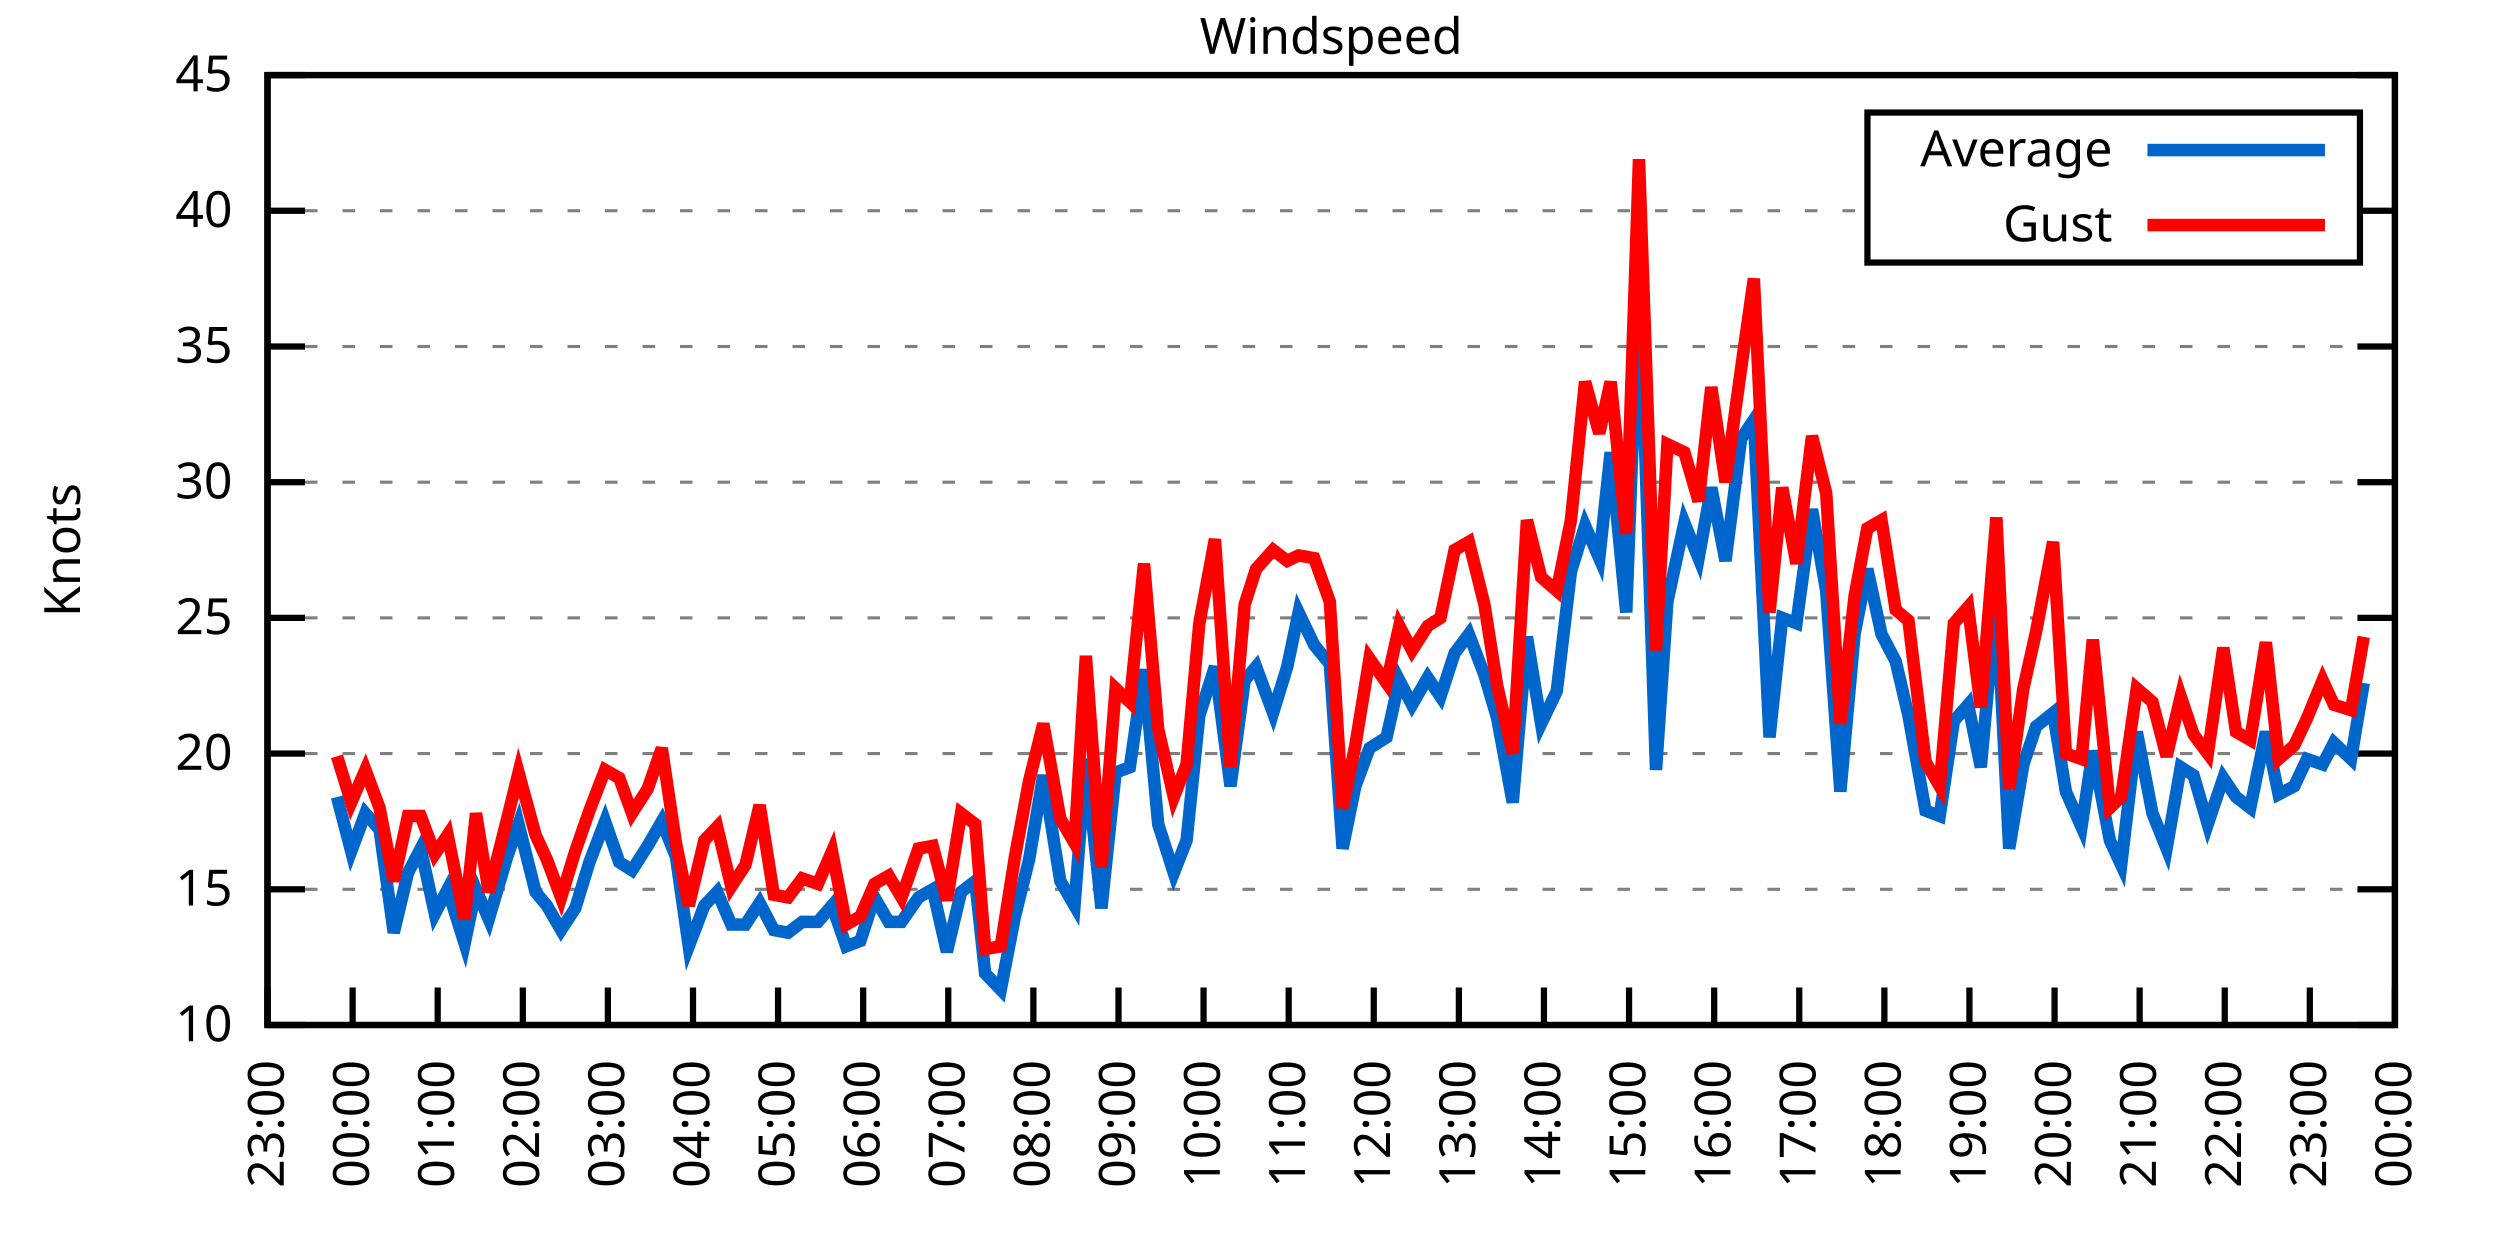
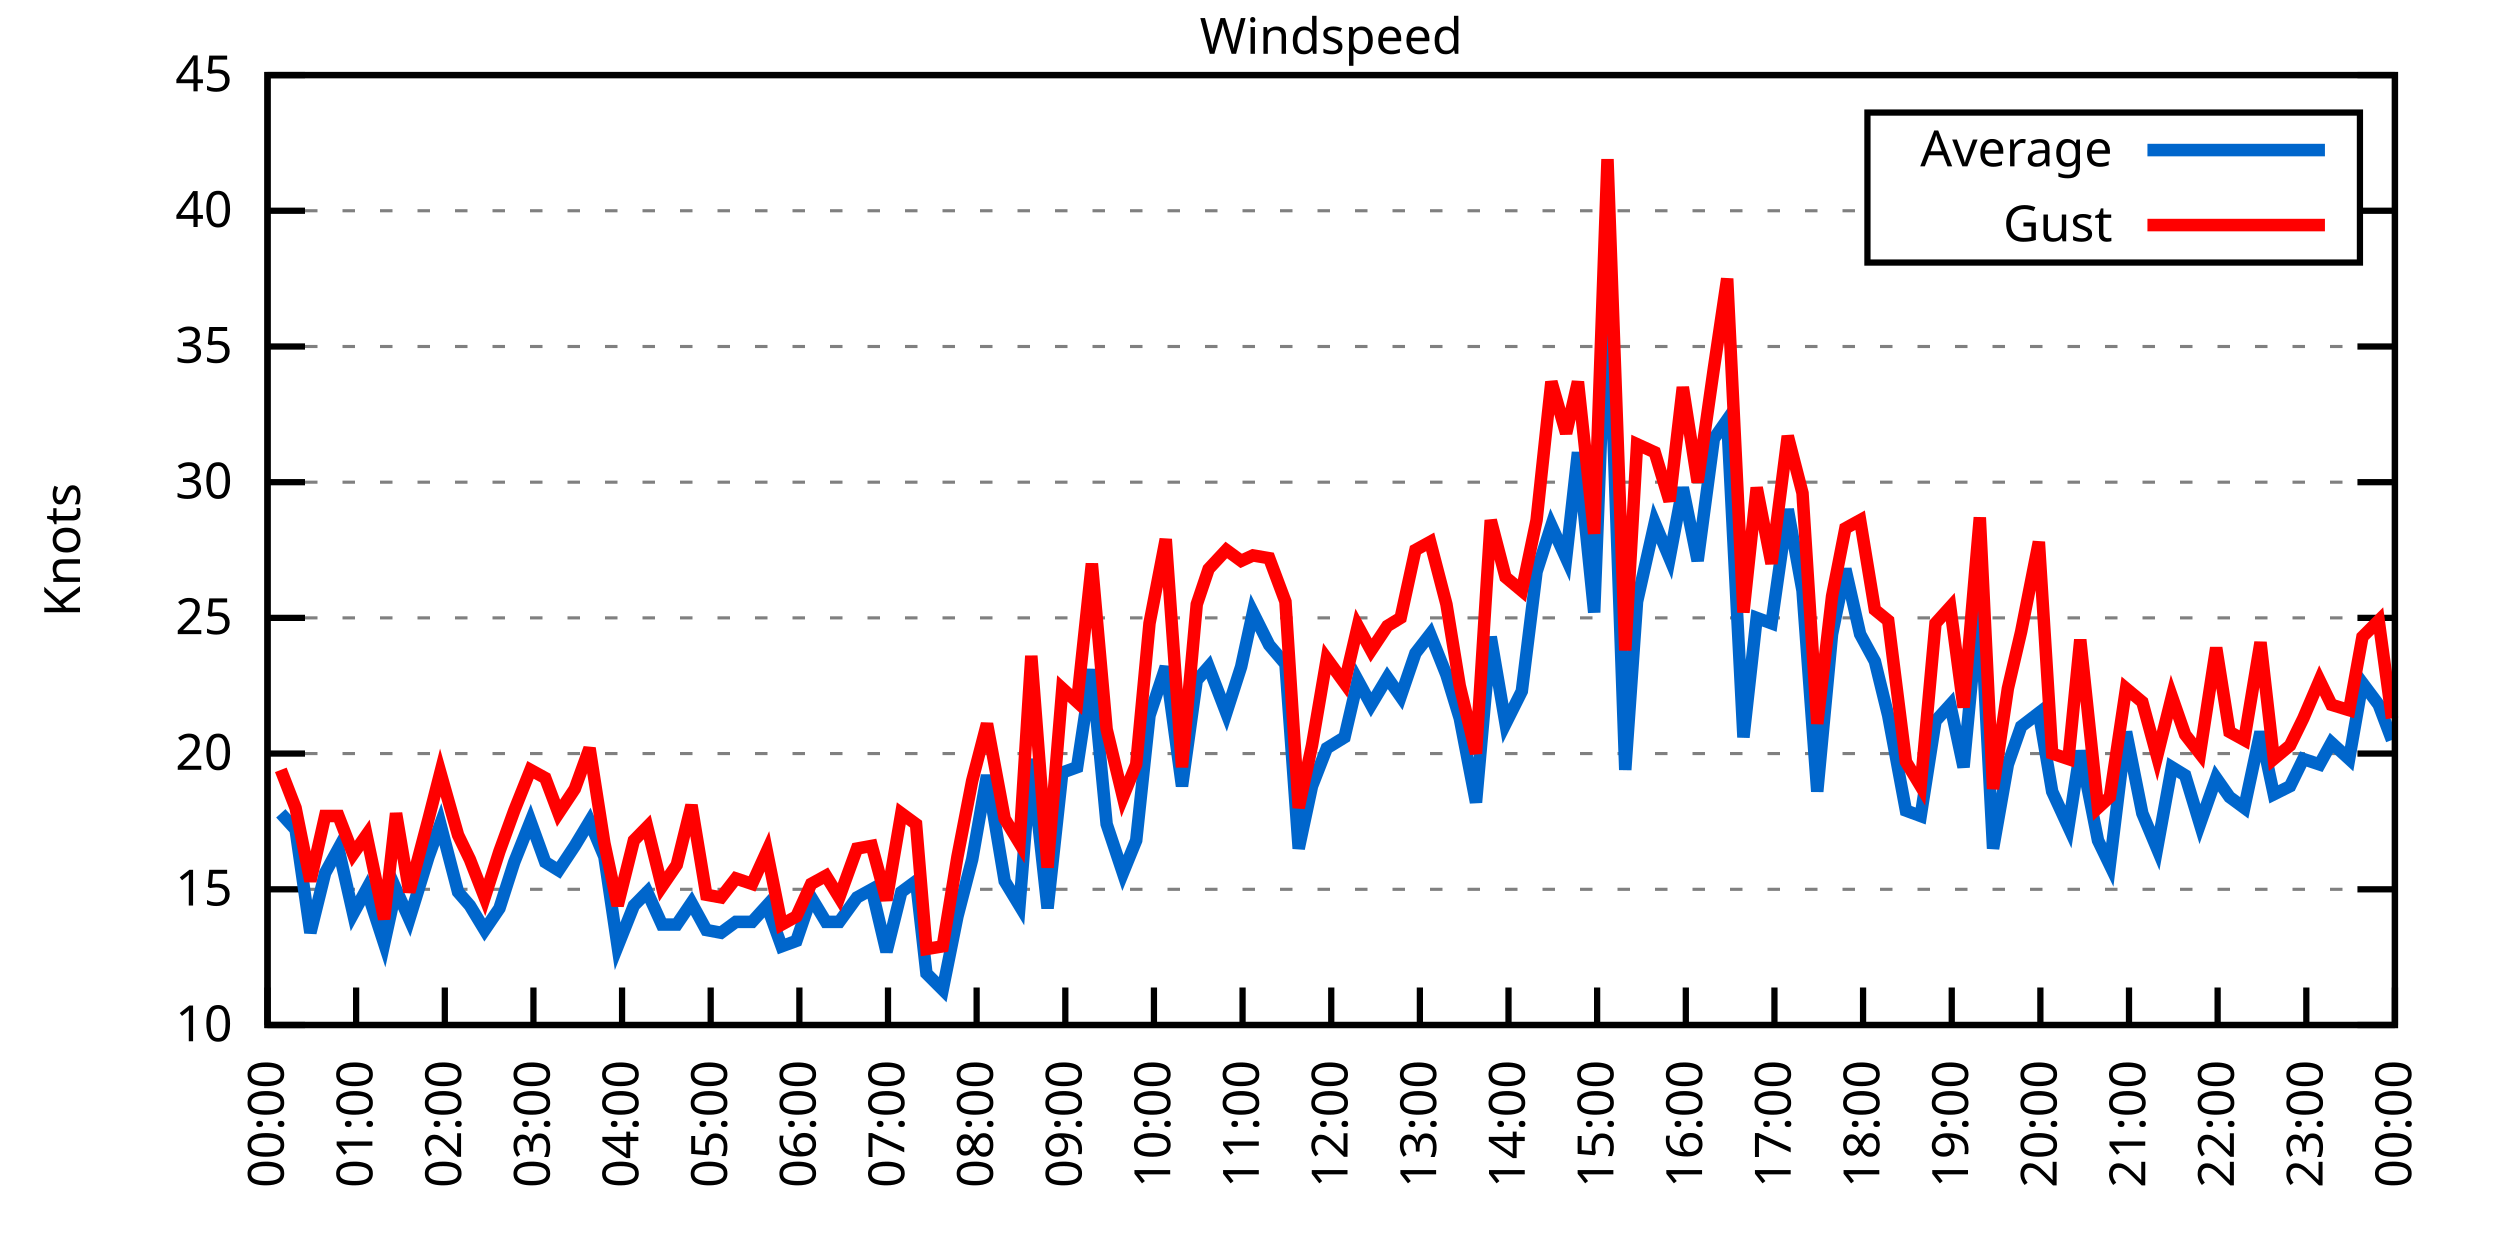
<svg xmlns="http://www.w3.org/2000/svg" xmlns:xlink="http://www.w3.org/1999/xlink" width="400" height="200" viewBox="0 0 400 200">
  <g id="gnuplot_canvas">
    <rect x="0" y="0" width="400" height="200" fill="none" />
    <defs>
      <circle id="gpDot" r="0.5" stroke-width="0.5" stroke="currentColor" />
      <path id="gpPt0" stroke-width="0.333" stroke="currentColor" d="M-1,0 h2 M0,-1 v2" />
      <path id="gpPt1" stroke-width="0.333" stroke="currentColor" d="M-1,-1 L1,1 M1,-1 L-1,1" />
      <path id="gpPt2" stroke-width="0.333" stroke="currentColor" d="M-1,0 L1,0 M0,-1 L0,1 M-1,-1 L1,1 M-1,1 L1,-1" />
      <rect id="gpPt3" stroke-width="0.333" stroke="currentColor" x="-1" y="-1" width="2" height="2" />
      <rect id="gpPt4" stroke-width="0.333" stroke="currentColor" fill="currentColor" x="-1" y="-1" width="2" height="2" />
      <circle id="gpPt5" stroke-width="0.333" stroke="currentColor" cx="0" cy="0" r="1" />
      <use xlink:href="#gpPt5" id="gpPt6" fill="currentColor" stroke="none" />
      <path id="gpPt7" stroke-width="0.333" stroke="currentColor" d="M0,-1.33 L-1.33,0.67 L1.33,0.67 z" />
      <use xlink:href="#gpPt7" id="gpPt8" fill="currentColor" stroke="none" />
      <use xlink:href="#gpPt7" id="gpPt9" stroke="currentColor" transform="rotate(180)" />
      <use xlink:href="#gpPt9" id="gpPt10" fill="currentColor" stroke="none" />
      <use xlink:href="#gpPt3" id="gpPt11" stroke="currentColor" transform="rotate(45)" />
      <use xlink:href="#gpPt11" id="gpPt12" fill="currentColor" stroke="none" />
      <path id="gpPt13" stroke-width="0.333" stroke="currentColor" d="M0,1.330 L1.265,0.411 L0.782,-1.067 L-0.782,-1.076 L-1.265,0.411 z" />
      <use xlink:href="#gpPt13" id="gpPt14" fill="currentColor" stroke="none" />
      <filter id="textbox" filterUnits="objectBoundingBox" x="0" y="0" height="1" width="1">
        <feFlood flood-color="white" flood-opacity="1" result="bgnd" />
        <feComposite in="SourceGraphic" in2="bgnd" operator="atop" />
      </filter>
      <filter id="greybox" filterUnits="objectBoundingBox" x="0" y="0" height="1" width="1">
        <feFlood flood-color="lightgrey" flood-opacity="1" result="grey" />
        <feComposite in="SourceGraphic" in2="grey" operator="atop" />
      </filter>
    </defs>
    <g fill="none" color="white" stroke="currentColor" stroke-width="1.00" stroke-linecap="butt" stroke-linejoin="miter">
</g>
    <g fill="none" color="black" stroke="currentColor" stroke-width="1.00" stroke-linecap="butt" stroke-linejoin="miter">
      <g stroke="none" shape-rendering="crispEdges">
        <polygon fill="rgb(255, 255, 255)" points="42.80,164.00 383.18,164.00 383.18,12.02 42.80,12.02 " />
      </g>
    </g>
    <g fill="none" color="black" stroke="currentColor" stroke-width="1.00" stroke-linecap="butt" stroke-linejoin="miter">
</g>
    <g fill="none" color="black" stroke="black" stroke-width="0.50" stroke-linecap="butt" stroke-linejoin="miter">
</g>
    <g fill="none" color="gray" stroke="currentColor" stroke-width="0.50" stroke-linecap="butt" stroke-linejoin="miter">
      <path stroke="gray" stroke-dasharray="2,4" class="gridline" d="M42.80,164.00 L383.19,164.00  " />
    </g>
    <g fill="none" color="gray" stroke="gray" stroke-width="1.00" stroke-linecap="butt" stroke-linejoin="miter">
</g>
    <g fill="none" color="black" stroke="currentColor" stroke-width="1.00" stroke-linecap="butt" stroke-linejoin="miter">
      <path stroke="black" d="M42.80,164.00 L48.80,164.00 M383.19,164.00 L377.19,164.00  " />
      <g transform="translate(37.20,166.60)" stroke="none" fill="black" font-family="Sans" font-size="8.00" text-anchor="end">
        <text>
          <tspan font-family="Sans"> 10</tspan>
        </text>
      </g>
    </g>
    <g fill="none" color="black" stroke="currentColor" stroke-width="1.00" stroke-linecap="butt" stroke-linejoin="miter">
</g>
    <g fill="none" color="black" stroke="black" stroke-width="0.50" stroke-linecap="butt" stroke-linejoin="miter">
</g>
    <g fill="none" color="gray" stroke="currentColor" stroke-width="0.50" stroke-linecap="butt" stroke-linejoin="miter">
      <path stroke="gray" stroke-dasharray="2,4" class="gridline" d="M42.80,142.29 L383.19,142.29  " />
    </g>
    <g fill="none" color="gray" stroke="gray" stroke-width="1.00" stroke-linecap="butt" stroke-linejoin="miter">
</g>
    <g fill="none" color="black" stroke="currentColor" stroke-width="1.00" stroke-linecap="butt" stroke-linejoin="miter">
      <path stroke="black" d="M42.80,142.29 L48.80,142.29 M383.19,142.29 L377.19,142.29  " />
      <g transform="translate(37.20,144.89)" stroke="none" fill="black" font-family="Sans" font-size="8.00" text-anchor="end">
        <text>
          <tspan font-family="Sans"> 15</tspan>
        </text>
      </g>
    </g>
    <g fill="none" color="black" stroke="currentColor" stroke-width="1.00" stroke-linecap="butt" stroke-linejoin="miter">
</g>
    <g fill="none" color="black" stroke="black" stroke-width="0.50" stroke-linecap="butt" stroke-linejoin="miter">
</g>
    <g fill="none" color="gray" stroke="currentColor" stroke-width="0.50" stroke-linecap="butt" stroke-linejoin="miter">
      <path stroke="gray" stroke-dasharray="2,4" class="gridline" d="M42.80,120.57 L383.19,120.57  " />
    </g>
    <g fill="none" color="gray" stroke="gray" stroke-width="1.00" stroke-linecap="butt" stroke-linejoin="miter">
</g>
    <g fill="none" color="black" stroke="currentColor" stroke-width="1.00" stroke-linecap="butt" stroke-linejoin="miter">
      <path stroke="black" d="M42.80,120.57 L48.80,120.57 M383.19,120.57 L377.19,120.57  " />
      <g transform="translate(37.20,123.17)" stroke="none" fill="black" font-family="Sans" font-size="8.00" text-anchor="end">
        <text>
          <tspan font-family="Sans"> 20</tspan>
        </text>
      </g>
    </g>
    <g fill="none" color="black" stroke="currentColor" stroke-width="1.00" stroke-linecap="butt" stroke-linejoin="miter">
</g>
    <g fill="none" color="black" stroke="black" stroke-width="0.50" stroke-linecap="butt" stroke-linejoin="miter">
</g>
    <g fill="none" color="gray" stroke="currentColor" stroke-width="0.50" stroke-linecap="butt" stroke-linejoin="miter">
      <path stroke="gray" stroke-dasharray="2,4" class="gridline" d="M42.80,98.86 L383.19,98.86  " />
    </g>
    <g fill="none" color="gray" stroke="gray" stroke-width="1.00" stroke-linecap="butt" stroke-linejoin="miter">
</g>
    <g fill="none" color="black" stroke="currentColor" stroke-width="1.00" stroke-linecap="butt" stroke-linejoin="miter">
      <path stroke="black" d="M42.80,98.86 L48.80,98.86 M383.19,98.86 L377.19,98.86  " />
      <g transform="translate(37.20,101.46)" stroke="none" fill="black" font-family="Sans" font-size="8.00" text-anchor="end">
        <text>
          <tspan font-family="Sans"> 25</tspan>
        </text>
      </g>
    </g>
    <g fill="none" color="black" stroke="currentColor" stroke-width="1.00" stroke-linecap="butt" stroke-linejoin="miter">
</g>
    <g fill="none" color="black" stroke="black" stroke-width="0.50" stroke-linecap="butt" stroke-linejoin="miter">
</g>
    <g fill="none" color="gray" stroke="currentColor" stroke-width="0.50" stroke-linecap="butt" stroke-linejoin="miter">
      <path stroke="gray" stroke-dasharray="2,4" class="gridline" d="M42.80,77.15 L383.19,77.15  " />
    </g>
    <g fill="none" color="gray" stroke="gray" stroke-width="1.00" stroke-linecap="butt" stroke-linejoin="miter">
</g>
    <g fill="none" color="black" stroke="currentColor" stroke-width="1.00" stroke-linecap="butt" stroke-linejoin="miter">
      <path stroke="black" d="M42.80,77.15 L48.80,77.15 M383.19,77.15 L377.19,77.15  " />
      <g transform="translate(37.20,79.75)" stroke="none" fill="black" font-family="Sans" font-size="8.00" text-anchor="end">
        <text>
          <tspan font-family="Sans"> 30</tspan>
        </text>
      </g>
    </g>
    <g fill="none" color="black" stroke="currentColor" stroke-width="1.00" stroke-linecap="butt" stroke-linejoin="miter">
</g>
    <g fill="none" color="black" stroke="black" stroke-width="0.50" stroke-linecap="butt" stroke-linejoin="miter">
</g>
    <g fill="none" color="gray" stroke="currentColor" stroke-width="0.50" stroke-linecap="butt" stroke-linejoin="miter">
      <path stroke="gray" stroke-dasharray="2,4" class="gridline" d="M42.80,55.44 L383.19,55.44  " />
    </g>
    <g fill="none" color="gray" stroke="gray" stroke-width="1.00" stroke-linecap="butt" stroke-linejoin="miter">
</g>
    <g fill="none" color="black" stroke="currentColor" stroke-width="1.00" stroke-linecap="butt" stroke-linejoin="miter">
      <path stroke="black" d="M42.80,55.44 L48.80,55.44 M383.19,55.44 L377.19,55.44  " />
      <g transform="translate(37.20,58.04)" stroke="none" fill="black" font-family="Sans" font-size="8.00" text-anchor="end">
        <text>
          <tspan font-family="Sans"> 35</tspan>
        </text>
      </g>
    </g>
    <g fill="none" color="black" stroke="currentColor" stroke-width="1.00" stroke-linecap="butt" stroke-linejoin="miter">
</g>
    <g fill="none" color="black" stroke="black" stroke-width="0.50" stroke-linecap="butt" stroke-linejoin="miter">
</g>
    <g fill="none" color="gray" stroke="currentColor" stroke-width="0.50" stroke-linecap="butt" stroke-linejoin="miter">
      <path stroke="gray" stroke-dasharray="2,4" class="gridline" d="M42.80,33.72 L298.79,33.72 M377.59,33.72 L383.19,33.72  " />
    </g>
    <g fill="none" color="gray" stroke="gray" stroke-width="1.00" stroke-linecap="butt" stroke-linejoin="miter">
</g>
    <g fill="none" color="black" stroke="currentColor" stroke-width="1.00" stroke-linecap="butt" stroke-linejoin="miter">
      <path stroke="black" d="M42.80,33.72 L48.80,33.72 M383.19,33.72 L377.19,33.72  " />
      <g transform="translate(37.20,36.32)" stroke="none" fill="black" font-family="Sans" font-size="8.00" text-anchor="end">
        <text>
          <tspan font-family="Sans"> 40</tspan>
        </text>
      </g>
    </g>
    <g fill="none" color="black" stroke="currentColor" stroke-width="1.00" stroke-linecap="butt" stroke-linejoin="miter">
</g>
    <g fill="none" color="black" stroke="black" stroke-width="0.50" stroke-linecap="butt" stroke-linejoin="miter">
</g>
    <g fill="none" color="gray" stroke="currentColor" stroke-width="0.50" stroke-linecap="butt" stroke-linejoin="miter">
      <path stroke="gray" stroke-dasharray="2,4" class="gridline" d="M42.80,12.01 L383.19,12.01  " />
    </g>
    <g fill="none" color="gray" stroke="gray" stroke-width="1.00" stroke-linecap="butt" stroke-linejoin="miter">
</g>
    <g fill="none" color="black" stroke="currentColor" stroke-width="1.00" stroke-linecap="butt" stroke-linejoin="miter">
      <path stroke="black" d="M42.80,12.01 L48.80,12.01 M383.19,12.01 L377.19,12.01  " />
      <g transform="translate(37.20,14.61)" stroke="none" fill="black" font-family="Sans" font-size="8.00" text-anchor="end">
        <text>
          <tspan font-family="Sans"> 45</tspan>
        </text>
      </g>
    </g>
    <g fill="none" color="black" stroke="currentColor" stroke-width="1.00" stroke-linecap="butt" stroke-linejoin="miter">
      <path stroke="black" d="M42.80,164.00 L42.80,158.00  " />
      <g transform="translate(45.40,169.60) rotate(270.00)" stroke="none" fill="black" font-family="Sans" font-size="8.00" text-anchor="end">
        <text>
-           <tspan font-family="Sans">23:00</tspan>
-         </text>
-       </g>
-     </g>
-     <g fill="none" color="black" stroke="currentColor" stroke-width="1.00" stroke-linecap="butt" stroke-linejoin="miter">
-       <path stroke="black" d="M56.42,164.00 L56.42,158.00  " />
-       <g transform="translate(59.02,169.60) rotate(270.00)" stroke="none" fill="black" font-family="Sans" font-size="8.00" text-anchor="end">
-         <text>
          <tspan font-family="Sans">00:00</tspan>
        </text>
      </g>
    </g>
    <g fill="none" color="black" stroke="currentColor" stroke-width="1.00" stroke-linecap="butt" stroke-linejoin="miter">
-       <path stroke="black" d="M70.03,164.00 L70.03,158.00  " />
-       <g transform="translate(72.63,169.60) rotate(270.00)" stroke="none" fill="black" font-family="Sans" font-size="8.00" text-anchor="end">
+       <path stroke="black" d="M56.98,164.00 L56.98,158.00  " />
+       <g transform="translate(59.58,169.60) rotate(270.00)" stroke="none" fill="black" font-family="Sans" font-size="8.00" text-anchor="end">
        <text>
          <tspan font-family="Sans">01:00</tspan>
        </text>
      </g>
    </g>
    <g fill="none" color="black" stroke="currentColor" stroke-width="1.00" stroke-linecap="butt" stroke-linejoin="miter">
-       <path stroke="black" d="M83.65,164.00 L83.65,158.00  " />
-       <g transform="translate(86.25,169.60) rotate(270.00)" stroke="none" fill="black" font-family="Sans" font-size="8.00" text-anchor="end">
+       <path stroke="black" d="M71.17,164.00 L71.17,158.00  " />
+       <g transform="translate(73.77,169.60) rotate(270.00)" stroke="none" fill="black" font-family="Sans" font-size="8.00" text-anchor="end">
        <text>
          <tspan font-family="Sans">02:00</tspan>
        </text>
      </g>
    </g>
    <g fill="none" color="black" stroke="currentColor" stroke-width="1.00" stroke-linecap="butt" stroke-linejoin="miter">
-       <path stroke="black" d="M97.26,164.00 L97.26,158.00  " />
-       <g transform="translate(99.86,169.60) rotate(270.00)" stroke="none" fill="black" font-family="Sans" font-size="8.00" text-anchor="end">
+       <path stroke="black" d="M85.35,164.00 L85.35,158.00  " />
+       <g transform="translate(87.95,169.60) rotate(270.00)" stroke="none" fill="black" font-family="Sans" font-size="8.00" text-anchor="end">
        <text>
          <tspan font-family="Sans">03:00</tspan>
        </text>
      </g>
    </g>
    <g fill="none" color="black" stroke="currentColor" stroke-width="1.00" stroke-linecap="butt" stroke-linejoin="miter">
-       <path stroke="black" d="M110.88,164.00 L110.88,158.00  " />
-       <g transform="translate(113.48,169.60) rotate(270.00)" stroke="none" fill="black" font-family="Sans" font-size="8.00" text-anchor="end">
+       <path stroke="black" d="M99.53,164.00 L99.53,158.00  " />
+       <g transform="translate(102.13,169.60) rotate(270.00)" stroke="none" fill="black" font-family="Sans" font-size="8.00" text-anchor="end">
        <text>
          <tspan font-family="Sans">04:00</tspan>
        </text>
      </g>
    </g>
    <g fill="none" color="black" stroke="currentColor" stroke-width="1.00" stroke-linecap="butt" stroke-linejoin="miter">
-       <path stroke="black" d="M124.49,164.00 L124.49,158.00  " />
-       <g transform="translate(127.09,169.60) rotate(270.00)" stroke="none" fill="black" font-family="Sans" font-size="8.00" text-anchor="end">
+       <path stroke="black" d="M113.71,164.00 L113.71,158.00  " />
+       <g transform="translate(116.31,169.60) rotate(270.00)" stroke="none" fill="black" font-family="Sans" font-size="8.00" text-anchor="end">
        <text>
          <tspan font-family="Sans">05:00</tspan>
        </text>
      </g>
    </g>
    <g fill="none" color="black" stroke="currentColor" stroke-width="1.00" stroke-linecap="butt" stroke-linejoin="miter">
-       <path stroke="black" d="M138.11,164.00 L138.11,158.00  " />
-       <g transform="translate(140.71,169.60) rotate(270.00)" stroke="none" fill="black" font-family="Sans" font-size="8.00" text-anchor="end">
+       <path stroke="black" d="M127.90,164.00 L127.90,158.00  " />
+       <g transform="translate(130.50,169.60) rotate(270.00)" stroke="none" fill="black" font-family="Sans" font-size="8.00" text-anchor="end">
        <text>
          <tspan font-family="Sans">06:00</tspan>
        </text>
      </g>
    </g>
    <g fill="none" color="black" stroke="currentColor" stroke-width="1.00" stroke-linecap="butt" stroke-linejoin="miter">
-       <path stroke="black" d="M151.72,164.00 L151.72,158.00  " />
-       <g transform="translate(154.32,169.60) rotate(270.00)" stroke="none" fill="black" font-family="Sans" font-size="8.00" text-anchor="end">
+       <path stroke="black" d="M142.08,164.00 L142.08,158.00  " />
+       <g transform="translate(144.68,169.60) rotate(270.00)" stroke="none" fill="black" font-family="Sans" font-size="8.00" text-anchor="end">
        <text>
          <tspan font-family="Sans">07:00</tspan>
        </text>
      </g>
    </g>
    <g fill="none" color="black" stroke="currentColor" stroke-width="1.00" stroke-linecap="butt" stroke-linejoin="miter">
-       <path stroke="black" d="M165.34,164.00 L165.34,158.00  " />
-       <g transform="translate(167.94,169.60) rotate(270.00)" stroke="none" fill="black" font-family="Sans" font-size="8.00" text-anchor="end">
+       <path stroke="black" d="M156.26,164.00 L156.26,158.00  " />
+       <g transform="translate(158.86,169.60) rotate(270.00)" stroke="none" fill="black" font-family="Sans" font-size="8.00" text-anchor="end">
        <text>
          <tspan font-family="Sans">08:00</tspan>
        </text>
      </g>
    </g>
    <g fill="none" color="black" stroke="currentColor" stroke-width="1.00" stroke-linecap="butt" stroke-linejoin="miter">
-       <path stroke="black" d="M178.96,164.00 L178.96,158.00  " />
-       <g transform="translate(181.56,169.60) rotate(270.00)" stroke="none" fill="black" font-family="Sans" font-size="8.00" text-anchor="end">
+       <path stroke="black" d="M170.45,164.00 L170.45,158.00  " />
+       <g transform="translate(173.05,169.60) rotate(270.00)" stroke="none" fill="black" font-family="Sans" font-size="8.00" text-anchor="end">
        <text>
          <tspan font-family="Sans">09:00</tspan>
        </text>
      </g>
    </g>
    <g fill="none" color="black" stroke="currentColor" stroke-width="1.00" stroke-linecap="butt" stroke-linejoin="miter">
-       <path stroke="black" d="M192.57,164.00 L192.57,158.00  " />
-       <g transform="translate(195.17,169.60) rotate(270.00)" stroke="none" fill="black" font-family="Sans" font-size="8.00" text-anchor="end">
+       <path stroke="black" d="M184.63,164.00 L184.63,158.00  " />
+       <g transform="translate(187.23,169.60) rotate(270.00)" stroke="none" fill="black" font-family="Sans" font-size="8.00" text-anchor="end">
        <text>
          <tspan font-family="Sans">10:00</tspan>
        </text>
      </g>
    </g>
    <g fill="none" color="black" stroke="currentColor" stroke-width="1.00" stroke-linecap="butt" stroke-linejoin="miter">
-       <path stroke="black" d="M206.19,164.00 L206.19,158.00  " />
-       <g transform="translate(208.79,169.60) rotate(270.00)" stroke="none" fill="black" font-family="Sans" font-size="8.00" text-anchor="end">
+       <path stroke="black" d="M198.81,164.00 L198.81,158.00  " />
+       <g transform="translate(201.41,169.60) rotate(270.00)" stroke="none" fill="black" font-family="Sans" font-size="8.00" text-anchor="end">
        <text>
          <tspan font-family="Sans">11:00</tspan>
        </text>
      </g>
    </g>
    <g fill="none" color="black" stroke="currentColor" stroke-width="1.00" stroke-linecap="butt" stroke-linejoin="miter">
-       <path stroke="black" d="M219.80,164.00 L219.80,158.00  " />
-       <g transform="translate(222.40,169.60) rotate(270.00)" stroke="none" fill="black" font-family="Sans" font-size="8.00" text-anchor="end">
+       <path stroke="black" d="M213.00,164.00 L213.00,158.00  " />
+       <g transform="translate(215.60,169.60) rotate(270.00)" stroke="none" fill="black" font-family="Sans" font-size="8.00" text-anchor="end">
        <text>
          <tspan font-family="Sans">12:00</tspan>
        </text>
      </g>
    </g>
    <g fill="none" color="black" stroke="currentColor" stroke-width="1.00" stroke-linecap="butt" stroke-linejoin="miter">
-       <path stroke="black" d="M233.42,164.00 L233.42,158.00  " />
-       <g transform="translate(236.02,169.60) rotate(270.00)" stroke="none" fill="black" font-family="Sans" font-size="8.00" text-anchor="end">
+       <path stroke="black" d="M227.18,164.00 L227.18,158.00  " />
+       <g transform="translate(229.78,169.60) rotate(270.00)" stroke="none" fill="black" font-family="Sans" font-size="8.00" text-anchor="end">
        <text>
          <tspan font-family="Sans">13:00</tspan>
        </text>
      </g>
    </g>
    <g fill="none" color="black" stroke="currentColor" stroke-width="1.00" stroke-linecap="butt" stroke-linejoin="miter">
-       <path stroke="black" d="M247.03,164.00 L247.03,158.00  " />
-       <g transform="translate(249.63,169.60) rotate(270.00)" stroke="none" fill="black" font-family="Sans" font-size="8.00" text-anchor="end">
+       <path stroke="black" d="M241.36,164.00 L241.36,158.00  " />
+       <g transform="translate(243.96,169.60) rotate(270.00)" stroke="none" fill="black" font-family="Sans" font-size="8.00" text-anchor="end">
        <text>
          <tspan font-family="Sans">14:00</tspan>
        </text>
      </g>
    </g>
    <g fill="none" color="black" stroke="currentColor" stroke-width="1.00" stroke-linecap="butt" stroke-linejoin="miter">
-       <path stroke="black" d="M260.65,164.00 L260.65,158.00  " />
-       <g transform="translate(263.25,169.60) rotate(270.00)" stroke="none" fill="black" font-family="Sans" font-size="8.00" text-anchor="end">
+       <path stroke="black" d="M255.54,164.00 L255.54,158.00  " />
+       <g transform="translate(258.14,169.60) rotate(270.00)" stroke="none" fill="black" font-family="Sans" font-size="8.00" text-anchor="end">
        <text>
          <tspan font-family="Sans">15:00</tspan>
        </text>
      </g>
    </g>
    <g fill="none" color="black" stroke="currentColor" stroke-width="1.00" stroke-linecap="butt" stroke-linejoin="miter">
-       <path stroke="black" d="M274.27,164.00 L274.27,158.00  " />
-       <g transform="translate(276.87,169.60) rotate(270.00)" stroke="none" fill="black" font-family="Sans" font-size="8.00" text-anchor="end">
+       <path stroke="black" d="M269.73,164.00 L269.73,158.00  " />
+       <g transform="translate(272.33,169.60) rotate(270.00)" stroke="none" fill="black" font-family="Sans" font-size="8.00" text-anchor="end">
        <text>
          <tspan font-family="Sans">16:00</tspan>
        </text>
      </g>
    </g>
    <g fill="none" color="black" stroke="currentColor" stroke-width="1.00" stroke-linecap="butt" stroke-linejoin="miter">
-       <path stroke="black" d="M287.88,164.00 L287.88,158.00  " />
-       <g transform="translate(290.48,169.60) rotate(270.00)" stroke="none" fill="black" font-family="Sans" font-size="8.00" text-anchor="end">
+       <path stroke="black" d="M283.91,164.00 L283.91,158.00  " />
+       <g transform="translate(286.51,169.60) rotate(270.00)" stroke="none" fill="black" font-family="Sans" font-size="8.00" text-anchor="end">
        <text>
          <tspan font-family="Sans">17:00</tspan>
        </text>
      </g>
    </g>
    <g fill="none" color="black" stroke="currentColor" stroke-width="1.00" stroke-linecap="butt" stroke-linejoin="miter">
-       <path stroke="black" d="M301.50,164.00 L301.50,158.00  " />
-       <g transform="translate(304.10,169.60) rotate(270.00)" stroke="none" fill="black" font-family="Sans" font-size="8.00" text-anchor="end">
+       <path stroke="black" d="M298.09,164.00 L298.09,158.00  " />
+       <g transform="translate(300.69,169.60) rotate(270.00)" stroke="none" fill="black" font-family="Sans" font-size="8.00" text-anchor="end">
        <text>
          <tspan font-family="Sans">18:00</tspan>
        </text>
      </g>
    </g>
    <g fill="none" color="black" stroke="currentColor" stroke-width="1.00" stroke-linecap="butt" stroke-linejoin="miter">
-       <path stroke="black" d="M315.11,164.00 L315.11,158.00  " />
-       <g transform="translate(317.71,169.60) rotate(270.00)" stroke="none" fill="black" font-family="Sans" font-size="8.00" text-anchor="end">
+       <path stroke="black" d="M312.28,164.00 L312.28,158.00  " />
+       <g transform="translate(314.88,169.60) rotate(270.00)" stroke="none" fill="black" font-family="Sans" font-size="8.00" text-anchor="end">
        <text>
          <tspan font-family="Sans">19:00</tspan>
        </text>
      </g>
    </g>
    <g fill="none" color="black" stroke="currentColor" stroke-width="1.00" stroke-linecap="butt" stroke-linejoin="miter">
-       <path stroke="black" d="M328.73,164.00 L328.73,158.00  " />
-       <g transform="translate(331.33,169.60) rotate(270.00)" stroke="none" fill="black" font-family="Sans" font-size="8.00" text-anchor="end">
+       <path stroke="black" d="M326.46,164.00 L326.46,158.00  " />
+       <g transform="translate(329.06,169.60) rotate(270.00)" stroke="none" fill="black" font-family="Sans" font-size="8.00" text-anchor="end">
        <text>
          <tspan font-family="Sans">20:00</tspan>
        </text>
      </g>
    </g>
    <g fill="none" color="black" stroke="currentColor" stroke-width="1.00" stroke-linecap="butt" stroke-linejoin="miter">
-       <path stroke="black" d="M342.34,164.00 L342.34,158.00  " />
-       <g transform="translate(344.94,169.60) rotate(270.00)" stroke="none" fill="black" font-family="Sans" font-size="8.00" text-anchor="end">
+       <path stroke="black" d="M340.64,164.00 L340.64,158.00  " />
+       <g transform="translate(343.24,169.60) rotate(270.00)" stroke="none" fill="black" font-family="Sans" font-size="8.00" text-anchor="end">
        <text>
          <tspan font-family="Sans">21:00</tspan>
        </text>
      </g>
    </g>
    <g fill="none" color="black" stroke="currentColor" stroke-width="1.00" stroke-linecap="butt" stroke-linejoin="miter">
-       <path stroke="black" d="M355.96,164.00 L355.96,158.00  " />
-       <g transform="translate(358.56,169.60) rotate(270.00)" stroke="none" fill="black" font-family="Sans" font-size="8.00" text-anchor="end">
+       <path stroke="black" d="M354.82,164.00 L354.82,158.00  " />
+       <g transform="translate(357.42,169.60) rotate(270.00)" stroke="none" fill="black" font-family="Sans" font-size="8.00" text-anchor="end">
        <text>
          <tspan font-family="Sans">22:00</tspan>
        </text>
      </g>
    </g>
    <g fill="none" color="black" stroke="currentColor" stroke-width="1.00" stroke-linecap="butt" stroke-linejoin="miter">
-       <path stroke="black" d="M369.57,164.00 L369.57,158.00  " />
-       <g transform="translate(372.17,169.60) rotate(270.00)" stroke="none" fill="black" font-family="Sans" font-size="8.00" text-anchor="end">
+       <path stroke="black" d="M369.01,164.00 L369.01,158.00  " />
+       <g transform="translate(371.61,169.60) rotate(270.00)" stroke="none" fill="black" font-family="Sans" font-size="8.00" text-anchor="end">
        <text>
          <tspan font-family="Sans">23:00</tspan>
        </text>
      </g>
    </g>
    <g fill="none" color="black" stroke="currentColor" stroke-width="1.00" stroke-linecap="butt" stroke-linejoin="miter">
      <path stroke="black" d="M383.19,164.00 L383.19,158.00  " />
      <g transform="translate(385.79,169.60) rotate(270.00)" stroke="none" fill="black" font-family="Sans" font-size="8.00" text-anchor="end">
        <text>
          <tspan font-family="Sans">00:00</tspan>
        </text>
      </g>
    </g>
    <g fill="none" color="black" stroke="currentColor" stroke-width="1.00" stroke-linecap="butt" stroke-linejoin="miter">
</g>
    <g fill="none" color="black" stroke="currentColor" stroke-width="1.00" stroke-linecap="butt" stroke-linejoin="miter">
      <path stroke="black" d="M42.80,12.01 L42.80,164.00 L383.19,164.00 L383.19,12.01 L42.80,12.01 Z  " />
    </g>
    <g fill="none" color="black" stroke="currentColor" stroke-width="1.00" stroke-linecap="butt" stroke-linejoin="miter">
</g>
    <g fill="none" color="black" stroke="currentColor" stroke-width="1.00" stroke-linecap="butt" stroke-linejoin="miter">
      <path stroke="black" d="M298.79,42.01 L298.79,18.01 L377.59,18.01 L377.59,42.01 L298.79,42.01 Z  " />
    </g>
    <g id="Windspeed_plot_1">
      <g fill="none" color="white" stroke="black" stroke-width="2.00" stroke-linecap="butt" stroke-linejoin="miter">
</g>
      <g fill="none" color="black" stroke="currentColor" stroke-width="2.00" stroke-linecap="butt" stroke-linejoin="miter">
        <g transform="translate(337.99,26.61)" stroke="none" fill="black" font-family="Sans" font-size="8.00" text-anchor="end">
          <text>
            <tspan font-family="Sans">Average</tspan>
          </text>
        </g>
      </g>
      <g fill="none" color="black" stroke="currentColor" stroke-width="2.00" stroke-linecap="butt" stroke-linejoin="miter">
-         <path stroke="rgb(  0, 102, 204)" d="M343.59,24.01 L371.99,24.01 M53.92,127.52 L56.19,136.21 L58.46,130.13 L60.73,132.73 L63.00,149.24 L65.27,139.68   L67.31,135.77 L69.58,146.20 L71.62,142.29 L74.34,150.97 L76.16,142.29 L78.20,147.06 L81.15,137.08 L82.97,131.86   L85.69,142.72 L87.50,144.89 L89.77,148.80 L92.04,145.33 L94.31,137.94 L96.81,131.43 L99.08,137.94 L101.12,139.25   L103.62,135.34 L105.89,131.43 L108.15,137.08 L110.20,151.41 L112.69,144.89 L114.74,142.72 L117.01,147.93 L119.27,147.93   L121.54,144.46 L123.81,148.80 L126.08,149.24 L128.35,147.50 L130.85,147.50 L133.12,144.89 L135.39,151.41 L137.66,150.54   L139.92,143.59 L142.19,147.50 L144.24,147.50 L146.96,143.59 L149.23,142.29 L151.50,152.28 L153.77,142.72 L156.04,140.98   L157.62,155.75 L160.12,158.35 L162.39,146.63 L164.66,137.51 L166.93,124.05 L169.65,140.98 L171.92,144.89 L173.74,121.44   L176.23,145.33 L178.50,123.61 L180.77,122.75 L183.04,107.11 L185.31,131.86 L187.81,139.68 L189.85,134.47 L191.89,114.49   L194.39,106.68 L196.88,125.79 L199.15,108.85 L200.97,106.68 L203.69,114.06 L205.96,106.68 L207.78,97.99 L210.27,103.20   L212.77,106.24 L214.81,135.77 L216.85,125.79 L219.12,119.71 L221.85,117.97 L223.89,108.85 L225.93,112.76 L228.43,108.42   L230.47,111.45 L232.74,104.51 L235.01,101.47 L237.50,107.98 L239.55,114.93 L242.04,128.39 L244.31,101.90 L246.58,115.80   L249.08,110.59 L251.35,91.48 L253.61,84.10 L255.88,89.31 L257.70,72.37 L260.20,97.99 L262.24,43.28 L264.96,123.18   L266.78,96.26 L269.50,83.66 L271.77,89.31 L273.81,78.02 L276.08,89.74 L278.58,70.20 L280.62,67.16 L283.12,117.97   L285.16,98.86 L287.43,99.73 L289.92,81.49 L292.19,94.52 L294.46,126.65 L296.73,101.47 L298.77,91.04 L301.04,101.47   L303.31,105.81 L305.35,114.49 L308.08,129.69 L310.35,130.56 L312.62,115.36 L314.89,112.76 L316.93,122.75 L319.42,95.39   L321.47,135.77 L323.74,122.31 L325.78,116.23 L328.50,114.06 L330.54,126.65 L333.04,132.30 L334.85,120.14 L337.58,134.47   L339.39,138.38 L341.89,117.10 L344.39,130.13 L346.65,135.77 L348.92,122.75 L350.97,124.05 L353.24,131.86 L355.73,124.48   L357.77,127.52 L360.04,129.26 L362.54,117.10 L364.58,127.09 L367.08,125.79 L369.12,121.44 L371.62,122.31 L373.43,118.84   L376.16,121.44 L378.20,109.28  " />
+         <path stroke="rgb(  0, 102, 204)" d="M343.59,24.01 L371.99,24.01 M44.93,130.13 L47.29,132.73 L49.66,149.24 L52.02,139.68 L54.15,135.77 L56.51,146.20   L58.64,142.29 L61.47,150.97 L63.37,142.29 L65.49,147.06 L68.57,137.08 L70.46,131.86 L73.29,142.72 L75.18,144.89   L77.55,148.80 L79.91,145.33 L82.28,137.94 L84.88,131.43 L87.24,137.94 L89.37,139.25 L91.97,135.34 L94.33,131.43   L96.70,137.08 L98.82,151.41 L101.42,144.89 L103.55,142.72 L105.91,147.93 L108.28,147.93 L110.64,144.46 L113.01,148.80   L115.37,149.24 L117.73,147.50 L120.33,147.50 L122.70,144.89 L125.06,151.41 L127.42,150.54 L129.79,143.59 L132.15,147.50   L134.28,147.50 L137.12,143.59 L139.48,142.29 L141.84,152.28 L144.21,142.72 L146.57,140.98 L148.23,155.75 L150.83,158.35   L153.19,146.63 L155.55,137.51 L157.92,124.05 L160.75,140.98 L163.12,144.89 L165.01,121.44 L167.61,145.33 L169.97,123.61   L172.34,122.75 L174.70,107.11 L177.06,131.86 L179.67,139.68 L181.79,134.47 L183.92,114.49 L186.52,106.68 L189.12,125.79   L191.48,108.85 L193.38,106.68 L196.21,114.06 L198.58,106.68 L200.47,97.99 L203.07,103.20 L205.67,106.24 L207.79,135.77   L209.92,125.79 L212.29,119.71 L215.12,117.97 L217.25,108.85 L219.38,112.76 L221.98,108.42 L224.10,111.45 L226.47,104.51   L228.83,101.47 L231.43,107.98 L233.56,114.93 L236.16,128.39 L238.52,101.90 L240.89,115.80 L243.49,110.59 L245.85,91.48   L248.22,84.10 L250.58,89.31 L252.47,72.37 L255.07,97.99 L257.20,43.28 L260.04,123.18 L261.93,96.26 L264.76,83.66   L267.13,89.31 L269.25,78.02 L271.62,89.74 L274.22,70.20 L276.35,67.16 L278.95,117.97 L281.07,98.86 L283.44,99.73   L286.04,81.49 L288.40,94.52 L290.76,126.65 L293.13,101.47 L295.26,91.04 L297.62,101.47 L299.98,105.81 L302.11,114.49   L304.95,129.69 L307.31,130.56 L309.68,115.36 L312.04,112.76 L314.17,122.75 L316.77,95.39 L318.89,135.77 L321.26,122.31   L323.39,116.23 L326.22,114.06 L328.35,126.65 L330.95,132.30 L332.84,120.14 L335.68,134.47 L337.57,138.38 L340.17,117.10   L342.77,130.13 L345.13,135.77 L347.50,122.75 L349.62,124.05 L351.99,131.86 L354.59,124.48 L356.72,127.52 L359.08,129.26   L361.68,117.10 L363.81,127.09 L366.41,125.79 L368.53,121.44 L371.13,122.31 L373.03,118.84 L375.86,121.44 L377.99,109.28   L380.59,112.76 L382.72,118.40  " />
      </g>
    </g>
    <g id="Windspeed_plot_2">
      <g fill="none" color="black" stroke="currentColor" stroke-width="2.00" stroke-linecap="butt" stroke-linejoin="miter">
        <g transform="translate(337.99,38.61)" stroke="none" fill="black" font-family="Sans" font-size="8.00" text-anchor="end">
          <text>
            <tspan font-family="Sans">Gust</tspan>
          </text>
        </g>
      </g>
      <g fill="none" color="black" stroke="currentColor" stroke-width="2.00" stroke-linecap="butt" stroke-linejoin="miter">
-         <path stroke="rgb(255,   0,   0)" d="M343.59,36.01 L371.99,36.01 M53.92,121.01 L56.19,128.39 L58.46,123.18 L60.73,129.26 L63.00,140.98 L65.27,130.56   L67.31,130.56 L69.58,136.64 L71.62,133.60 L74.34,147.06 L76.16,130.13 L78.20,142.72 L81.15,131.00 L82.97,123.61   L85.69,133.60 L87.50,137.51 L89.77,143.59 L92.04,136.21 L94.31,129.69 L96.81,123.18 L99.08,124.48 L101.12,130.13   L103.62,126.22 L105.89,119.71 L108.15,134.90 L110.20,144.89 L112.69,134.47 L114.74,132.30 L117.01,141.85 L119.27,138.38   L121.54,128.83 L123.81,143.16 L126.08,143.59 L128.35,140.55 L130.85,141.42 L133.12,136.21 L135.39,147.93 L137.66,146.63   L139.92,141.42 L142.19,140.12 L144.24,143.59 L146.96,135.77 L149.23,135.34 L151.50,144.02 L153.77,130.13 L156.04,131.86   L157.62,151.84 L160.12,151.41 L162.39,137.08 L164.66,124.92 L166.93,115.80 L169.65,131.00 L171.92,134.90 L173.74,104.94   L176.23,138.81 L178.50,110.15 L180.77,112.32 L183.04,90.18 L185.31,116.67 L187.81,127.52 L189.85,122.31 L191.89,99.73   L194.39,86.27 L196.88,122.75 L199.15,96.69 L200.97,91.04 L203.69,88.00 L205.96,89.74 L207.78,88.87 L210.27,89.31   L212.77,96.26 L214.81,129.26 L216.85,119.27 L219.12,105.38 L221.85,109.28 L223.89,100.16 L225.93,104.07 L228.43,100.16   L230.47,98.86 L232.74,88.00 L235.01,86.70 L237.50,96.69 L239.55,109.72 L242.04,120.57 L244.31,83.23 L246.58,92.35   L249.08,94.52 L251.35,83.23 L253.61,61.08 L255.88,69.33 L257.70,61.08 L260.20,85.40 L262.24,25.47 L264.96,104.07   L266.78,71.07 L269.50,72.37 L271.77,80.19 L273.81,61.95 L276.08,77.15 L278.58,58.91 L280.62,44.58 L283.12,97.99   L285.16,78.02 L287.43,90.18 L289.92,69.77 L292.19,78.89 L294.46,115.80 L296.73,95.39 L298.77,84.53 L301.04,83.23   L303.31,97.56 L305.35,99.30 L308.08,121.88 L310.35,125.79 L312.62,99.73 L314.89,97.12 L316.93,113.19 L319.42,82.79   L321.47,126.22 L323.74,110.15 L325.78,101.03 L328.50,86.70 L330.54,120.57 L333.04,121.44 L334.85,102.34 L337.58,129.26   L339.39,127.52 L341.89,110.15 L344.39,112.32 L346.65,121.01 L348.92,111.45 L350.97,117.53 L353.24,120.57 L355.73,103.64   L357.77,117.10 L360.04,118.40 L362.54,102.77 L364.58,121.44 L367.08,119.27 L369.12,114.93 L371.62,108.85 L373.43,112.76   L376.16,113.63 L378.20,101.90  " />
+         <path stroke="rgb(255,   0,   0)" d="M343.59,36.01 L371.99,36.01 M44.93,123.18 L47.29,129.26 L49.66,140.98 L52.02,130.56 L54.15,130.56 L56.51,136.64   L58.64,133.60 L61.47,147.06 L63.37,130.13 L65.49,142.72 L68.57,131.00 L70.46,123.61 L73.29,133.60 L75.18,137.51   L77.55,143.59 L79.91,136.21 L82.28,129.69 L84.88,123.18 L87.24,124.48 L89.37,130.13 L91.97,126.22 L94.33,119.71   L96.70,134.90 L98.82,144.89 L101.42,134.47 L103.55,132.30 L105.91,141.85 L108.28,138.38 L110.64,128.83 L113.01,143.16   L115.37,143.59 L117.73,140.55 L120.33,141.42 L122.70,136.21 L125.06,147.93 L127.42,146.63 L129.79,141.42 L132.15,140.12   L134.28,143.59 L137.12,135.77 L139.48,135.34 L141.84,144.02 L144.21,130.13 L146.57,131.86 L148.23,151.84 L150.83,151.41   L153.19,137.08 L155.55,124.92 L157.92,115.80 L160.75,131.00 L163.12,134.90 L165.01,104.94 L167.61,138.81 L169.97,110.15   L172.34,112.32 L174.70,90.18 L177.06,116.67 L179.67,127.52 L181.79,122.31 L183.92,99.73 L186.52,86.27 L189.12,122.75   L191.48,96.69 L193.38,91.04 L196.21,88.00 L198.58,89.74 L200.47,88.87 L203.07,89.31 L205.67,96.26 L207.79,129.26   L209.92,119.27 L212.29,105.38 L215.12,109.28 L217.25,100.16 L219.38,104.07 L221.98,100.16 L224.10,98.86 L226.47,88.00   L228.83,86.70 L231.43,96.69 L233.56,109.72 L236.16,120.57 L238.52,83.23 L240.89,92.35 L243.49,94.52 L245.85,83.23   L248.22,61.08 L250.58,69.33 L252.47,61.08 L255.07,85.40 L257.20,25.47 L260.04,104.07 L261.93,71.07 L264.76,72.37   L267.13,80.19 L269.25,61.95 L271.62,77.15 L274.22,58.91 L276.35,44.58 L278.95,97.99 L281.07,78.02 L283.44,90.18   L286.04,69.77 L288.40,78.89 L290.76,115.80 L293.13,95.39 L295.26,84.53 L297.62,83.23 L299.98,97.56 L302.11,99.30   L304.95,121.88 L307.31,125.79 L309.68,99.73 L312.04,97.12 L314.17,113.19 L316.77,82.79 L318.89,126.22 L321.26,110.15   L323.39,101.03 L326.22,86.70 L328.35,120.57 L330.95,121.44 L332.84,102.34 L335.68,129.26 L337.57,127.52 L340.17,110.15   L342.77,112.32 L345.13,121.01 L347.50,111.45 L349.62,117.53 L351.99,120.57 L354.59,103.64 L356.72,117.10 L359.08,118.40   L361.68,102.77 L363.81,121.44 L366.41,119.27 L368.53,114.93 L371.13,108.85 L373.03,112.76 L375.86,113.63 L377.99,101.90   L380.59,99.30 L382.72,114.93  " />
      </g>
    </g>
    <g fill="none" color="black" stroke="currentColor" stroke-width="2.00" stroke-linecap="butt" stroke-linejoin="miter">
</g>
    <g fill="none" color="black" stroke="black" stroke-width="1.00" stroke-linecap="butt" stroke-linejoin="miter">
</g>
    <g fill="none" color="black" stroke="currentColor" stroke-width="1.00" stroke-linecap="butt" stroke-linejoin="miter">
      <path stroke="black" d="M42.80,12.01 L42.80,164.00 L383.19,164.00 L383.19,12.01 L42.80,12.01 Z  " />
      <g transform="translate(12.80,88.01) rotate(270.00)" stroke="none" fill="black" font-family="Sans" font-size="8.00" text-anchor="middle">
        <text>
          <tspan font-family="Sans">Knots</tspan>
        </text>
      </g>
    </g>
    <g fill="none" color="black" stroke="currentColor" stroke-width="1.00" stroke-linecap="butt" stroke-linejoin="miter">
</g>
    <g fill="none" color="black" stroke="currentColor" stroke-width="1.00" stroke-linecap="butt" stroke-linejoin="miter">
      <g transform="translate(212.99,8.61)" stroke="none" fill="black" font-family="Sans" font-size="8.00" text-anchor="middle">
        <text>
          <tspan font-family="Sans">Windspeed</tspan>
        </text>
      </g>
    </g>
    <g fill="none" color="black" stroke="currentColor" stroke-width="1.00" stroke-linecap="butt" stroke-linejoin="miter">
</g>
  </g>
</svg>
